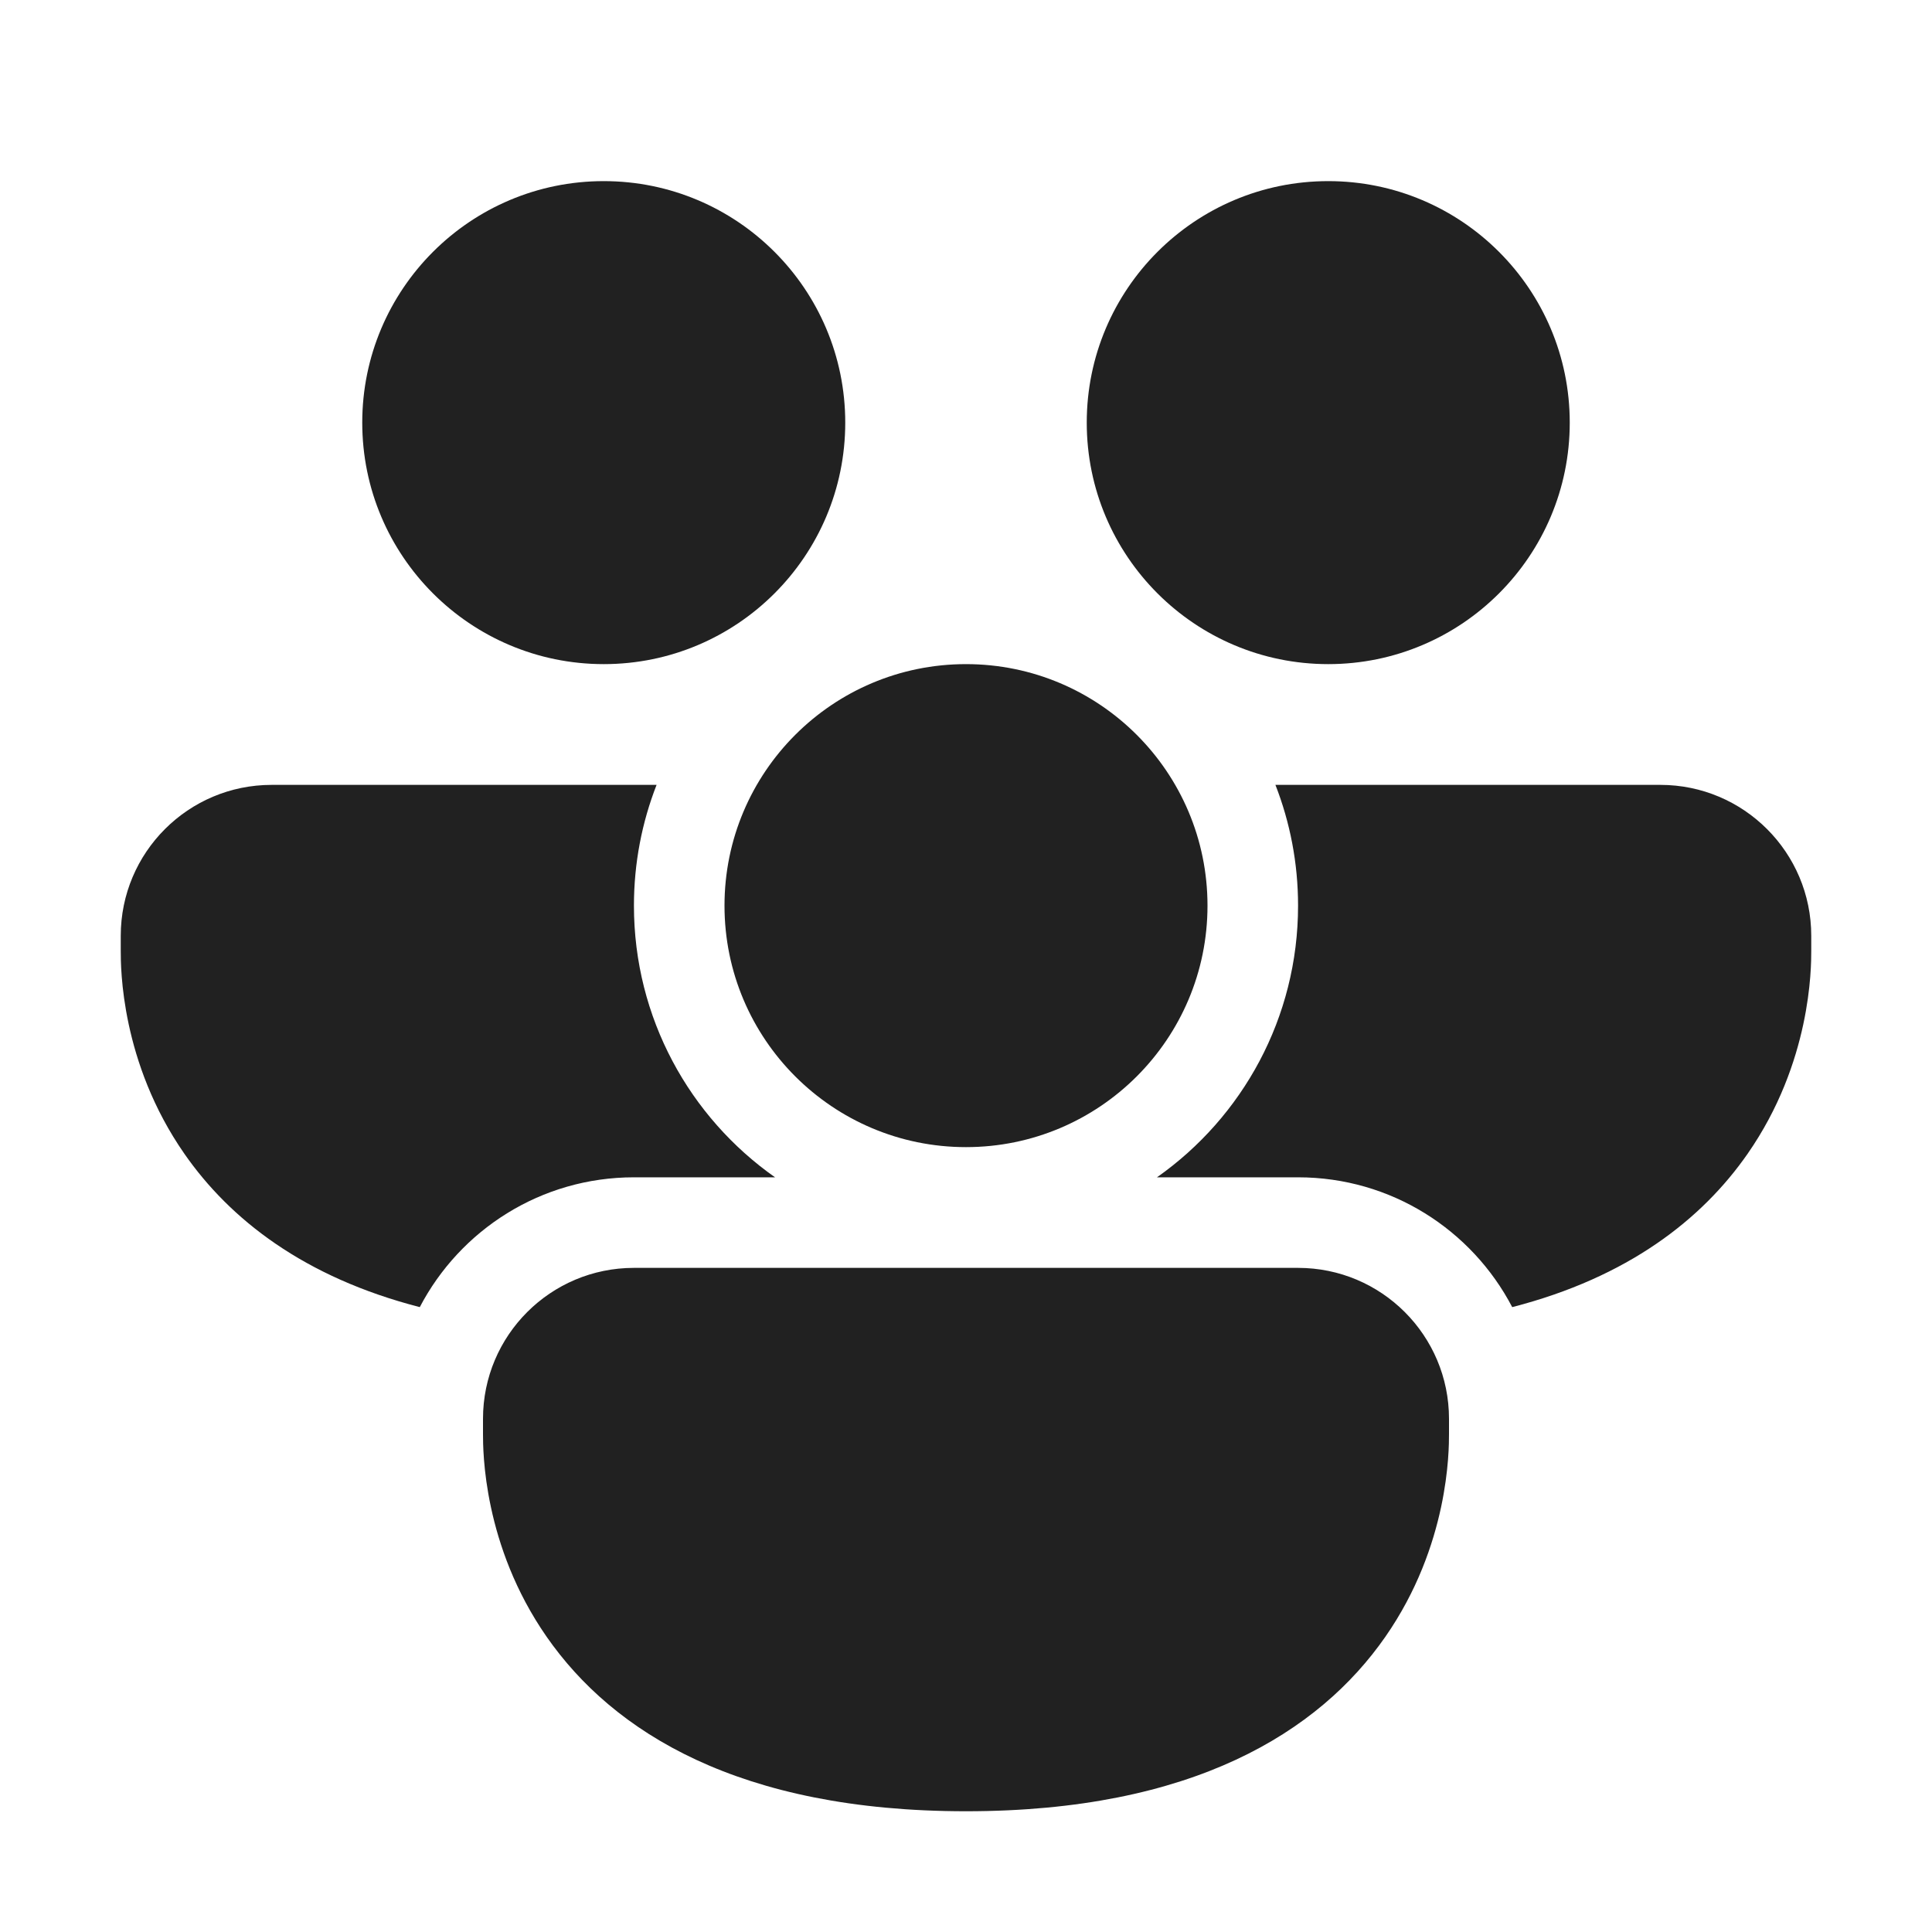
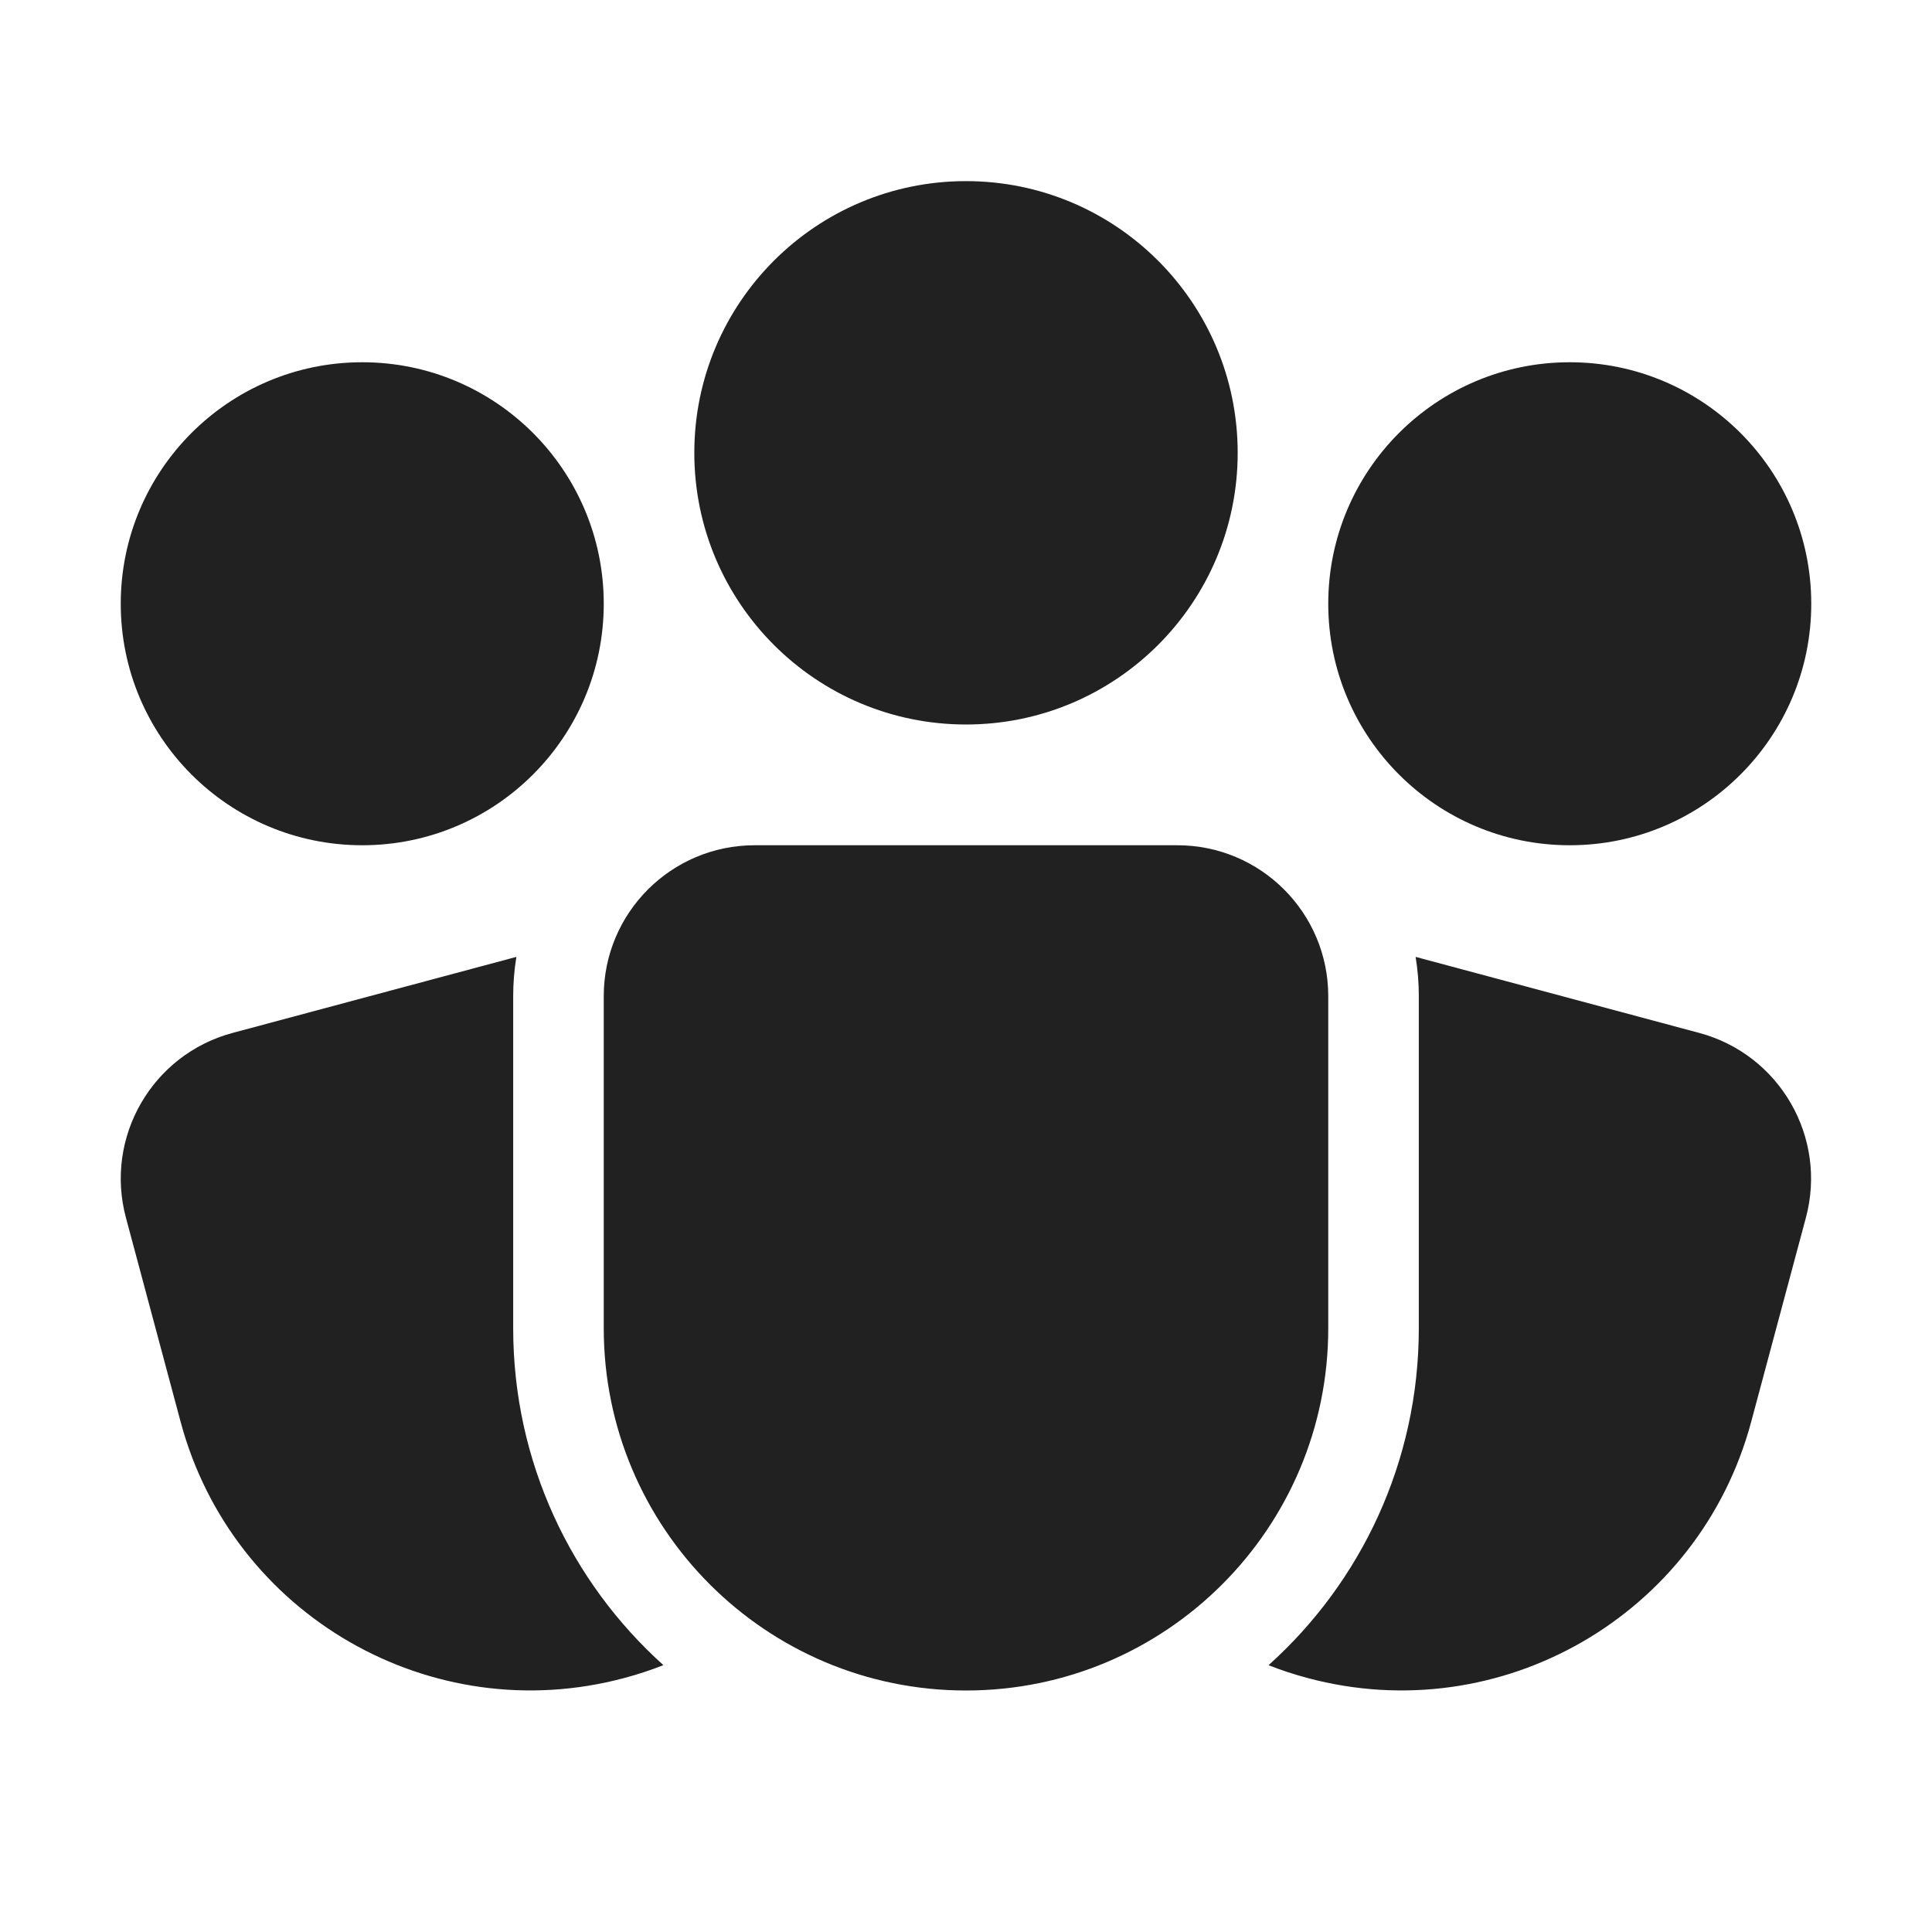
<svg xmlns="http://www.w3.org/2000/svg" width="32" height="32" viewBox="0 0 32 32" fill="none">
-   <path d="M10 11C12.209 11 14 9.209 14 7C14 4.791 12.209 3 10 3C7.791 3 6 4.791 6 7C6 9.209 7.791 11 10 11ZM2 15.5C2 14.119 3.119 13 4.5 13H10.875C10.633 13.62 10.5 14.294 10.5 15C10.5 16.86 11.423 18.505 12.837 19.5H10.5C8.958 19.5 7.621 20.372 6.953 21.65C5.037 21.157 3.811 20.198 3.054 19.11C2 17.595 2 16.026 2 15.751V15.5ZM25.047 21.65C26.963 21.157 28.189 20.198 28.946 19.11C30 17.595 30 16.025 30 15.75V15.5C30 14.119 28.881 13 27.5 13H21.125C21.367 13.62 21.5 14.294 21.5 15C21.5 16.86 20.577 18.505 19.163 19.5H21.5C23.042 19.5 24.379 20.372 25.047 21.65ZM26 7C26 9.209 24.209 11 22 11C19.791 11 18 9.209 18 7C18 4.791 19.791 3 22 3C24.209 3 26 4.791 26 7ZM8 23.5C8 22.119 9.119 21 10.5 21H21.5C22.881 21 24 22.119 24 23.5V23.75C24 24.025 24 25.595 22.946 27.11C21.846 28.691 19.755 30 16 30C12.245 30 10.154 28.691 9.054 27.11C8 25.595 8 24.026 8 23.751V23.5ZM16 19C18.209 19 20 17.209 20 15C20 12.791 18.209 11 16 11C13.791 11 12 12.791 12 15C12 17.209 13.791 19 16 19Z" fill="#212121" />
+   <path d="M11.5 7.5C11.5 5.015 13.515 3 16 3C18.485 3 20.5 5.015 20.5 7.5C20.5 9.985 18.485 12 16 12C13.515 12 11.5 9.985 11.5 7.5ZM6 6C3.791 6 2 7.791 2 10C2 12.209 3.791 14 6 14C8.209 14 10 12.209 10 10C10 7.791 8.209 6 6 6ZM26 6C23.791 6 22 7.791 22 10C22 12.209 23.791 14 26 14C28.209 14 30 12.209 30 10C30 7.791 28.209 6 26 6ZM8.5 16.5C8.5 16.278 8.518 16.061 8.553 15.849L3.854 17.108C2.52 17.465 1.728 18.836 2.086 20.17L2.992 23.551C3.849 26.751 7.139 28.651 10.34 27.793C10.563 27.734 10.779 27.662 10.988 27.58C9.461 26.207 8.5 24.216 8.5 22V16.5ZM23.5 22C23.5 24.216 22.539 26.208 21.011 27.581C21.22 27.663 21.435 27.734 21.657 27.793C24.858 28.651 28.148 26.751 29.005 23.55L29.911 20.17C30.269 18.836 29.477 17.465 28.143 17.108L23.447 15.849C23.482 16.061 23.5 16.279 23.5 16.5V22ZM12.5 14C11.119 14 10 15.119 10 16.5V22C10 25.314 12.686 28 16 28C19.314 28 22 25.314 22 22V16.5C22 15.119 20.881 14 19.5 14H12.5Z" fill="#212121" />
</svg>
